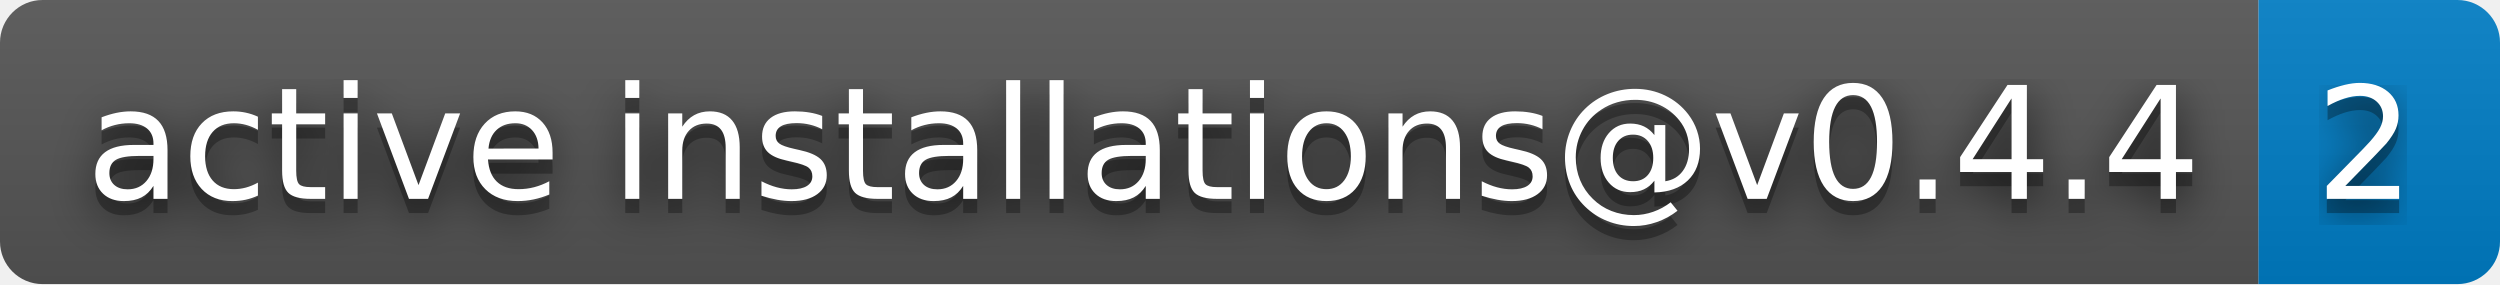
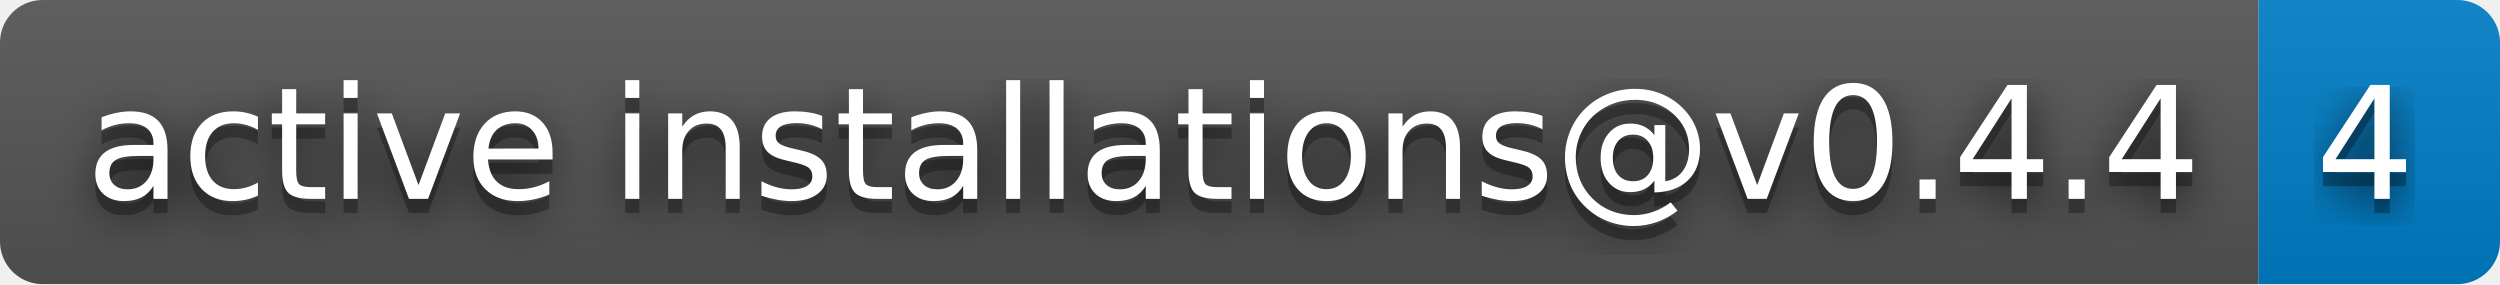
- <svg xmlns="http://www.w3.org/2000/svg" width="176" height="20" role="img" aria-label="active installations@v0.4.4: 2">
+ <svg xmlns="http://www.w3.org/2000/svg" width="176" height="20" role="img" aria-label="active installations@v0.4.4: 4">
  <filter id="blur">
    <feGaussianBlur stdDeviation="16" />
  </filter>
  <linearGradient id="s" x2="0" y2="100%">
    <stop offset="0" stop-color="#bbb" stop-opacity=".1" />
    <stop offset="1" stop-opacity=".1" />
  </linearGradient>
  <clipPath id="r">
    <rect width="176" height="20" rx="3" />
  </clipPath>
  <g clip-path="url(#r)">
    <rect width="159" height="20" fill="#555" />
    <rect x="159" width="17" height="20" fill="#007ec6" />
    <rect width="176" height="20" fill="url(#s)" />
  </g>
  <g fill="#fff" text-anchor="middle" font-family="Verdana,Geneva,DejaVu Sans,sans-serif" text-rendering="geometricPrecision" font-size="110">
    <g transform="scale(.1)">
      <g aria-hidden="true" fill="#010101">
        <text x="805" y="150" fill-opacity=".8" filter="url(#blur)" textLength="1490">active installations@v0.4.4</text>
        <text x="805" y="150" fill-opacity=".3" textLength="1490">active installations@v0.4.4</text>
      </g>
      <text x="805" y="140" textLength="1490">active installations@v0.4.4</text>
    </g>
    <g transform="scale(.1)">
      <g aria-hidden="true" fill="#010101">
-         <text x="1665" y="150" fill-opacity=".8" filter="url(#blur)" textLength="70">2</text>
-         <text x="1665" y="150" fill-opacity=".3" textLength="70">2</text>
+         <text x="1665" y="150" fill-opacity=".8" filter="url(#blur)" textLength="70">4</text>
+         <text x="1665" y="150" fill-opacity=".3" textLength="70">4</text>
      </g>
-       <text x="1665" y="140" textLength="70">2</text>
+       <text x="1665" y="140" textLength="70">4</text>
    </g>
  </g>
</svg>
